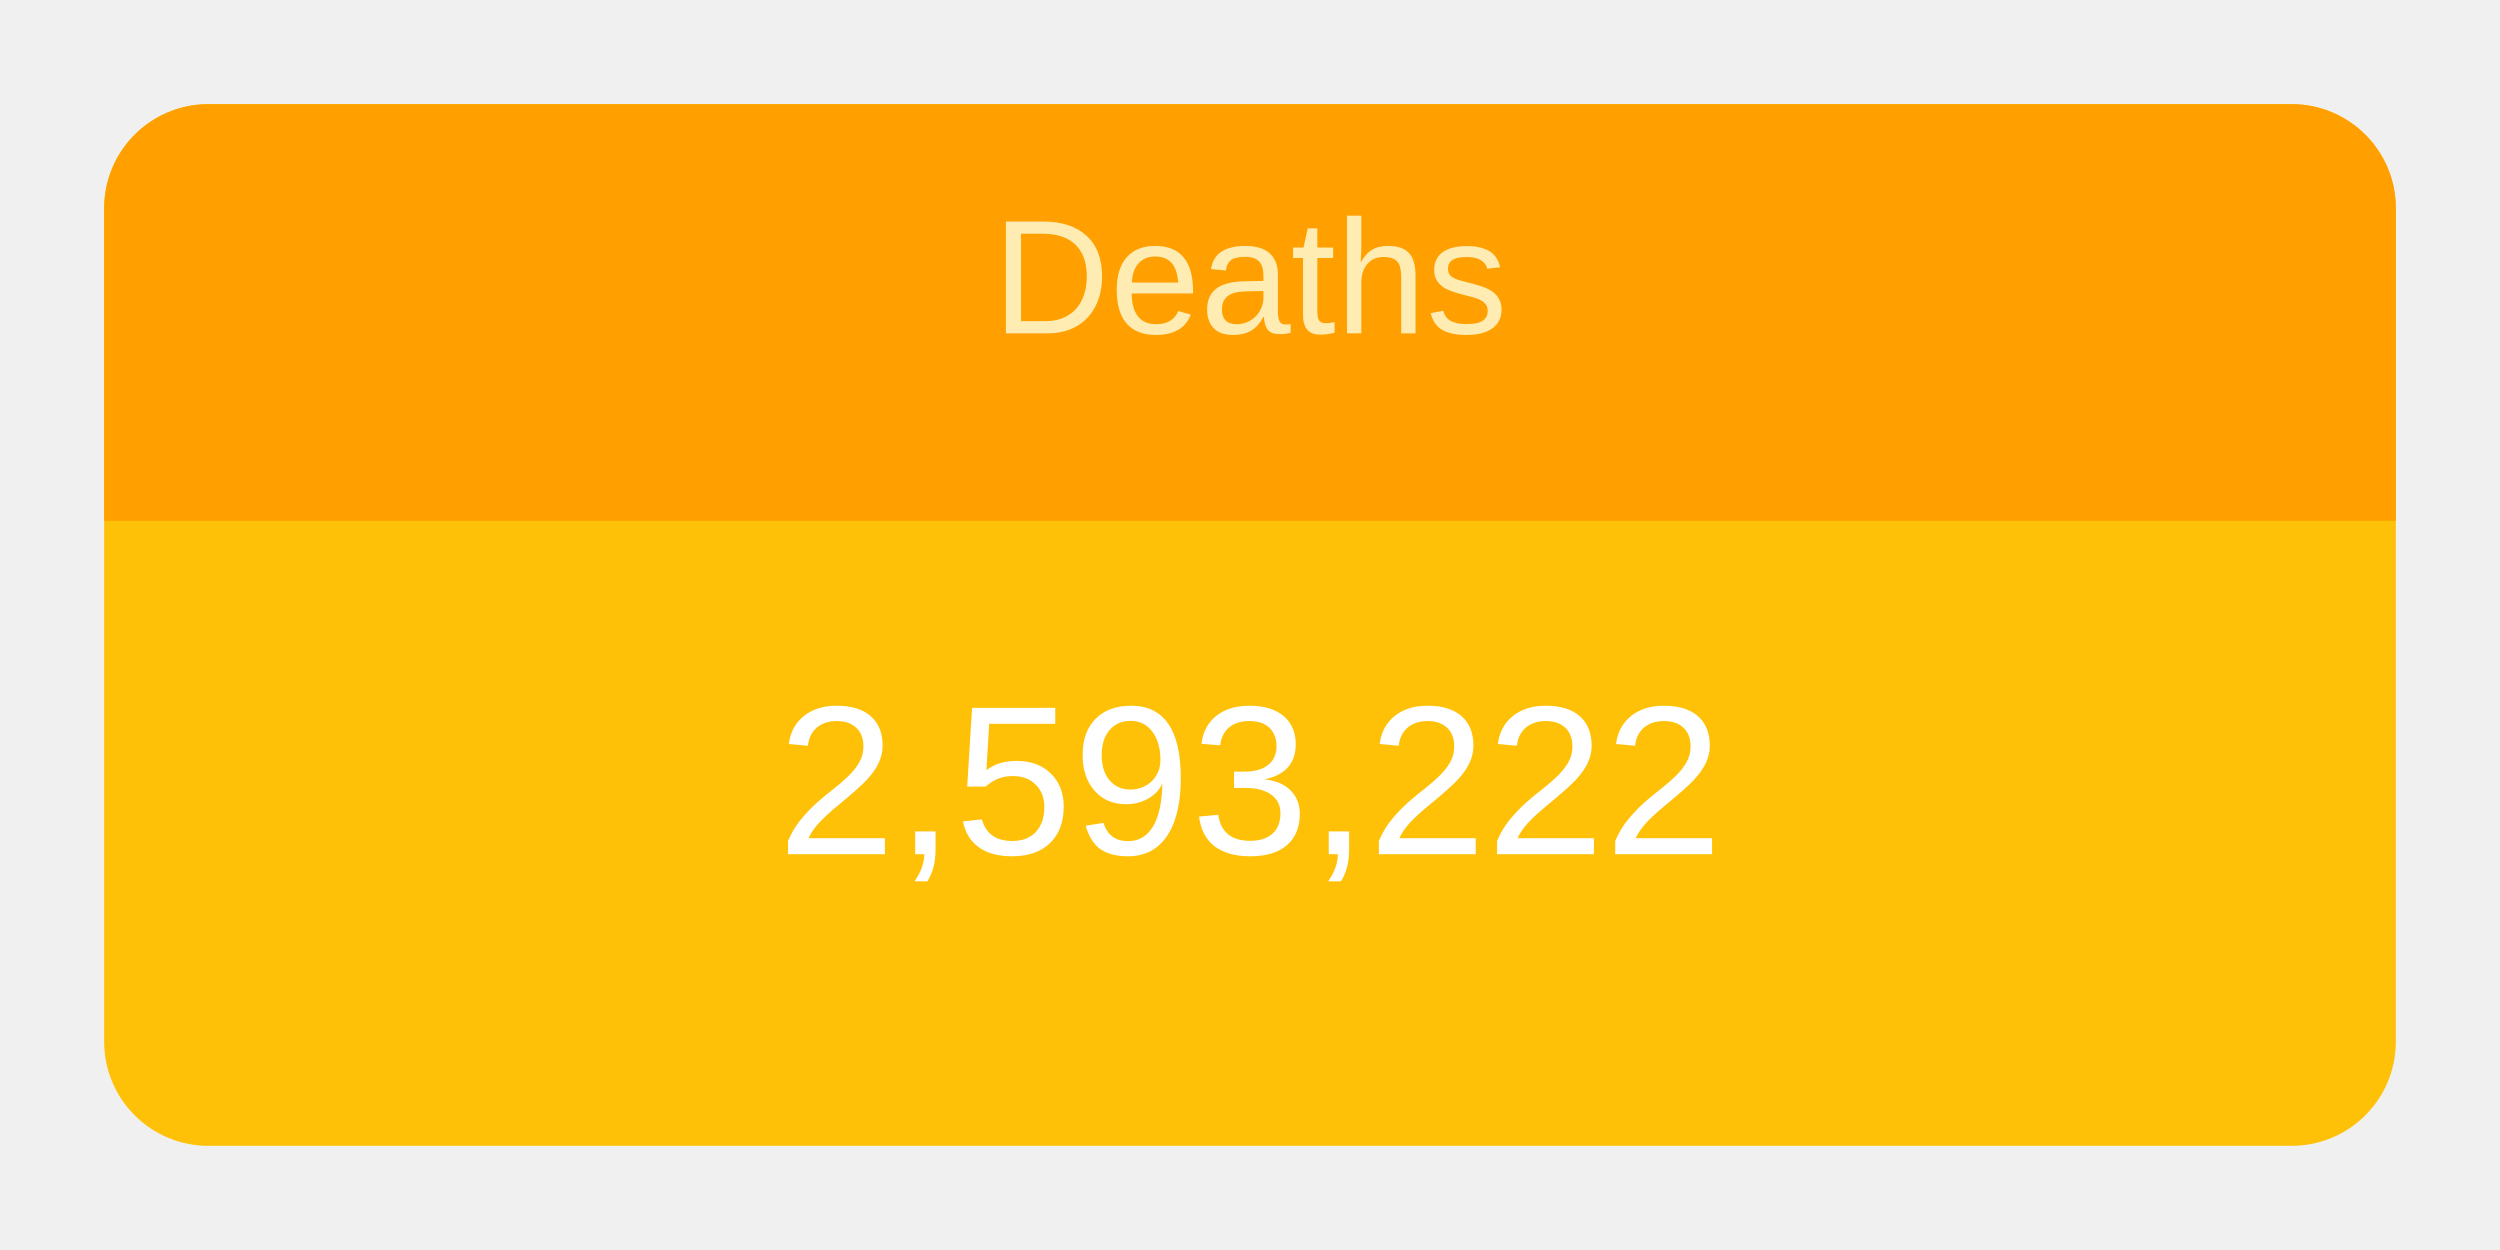
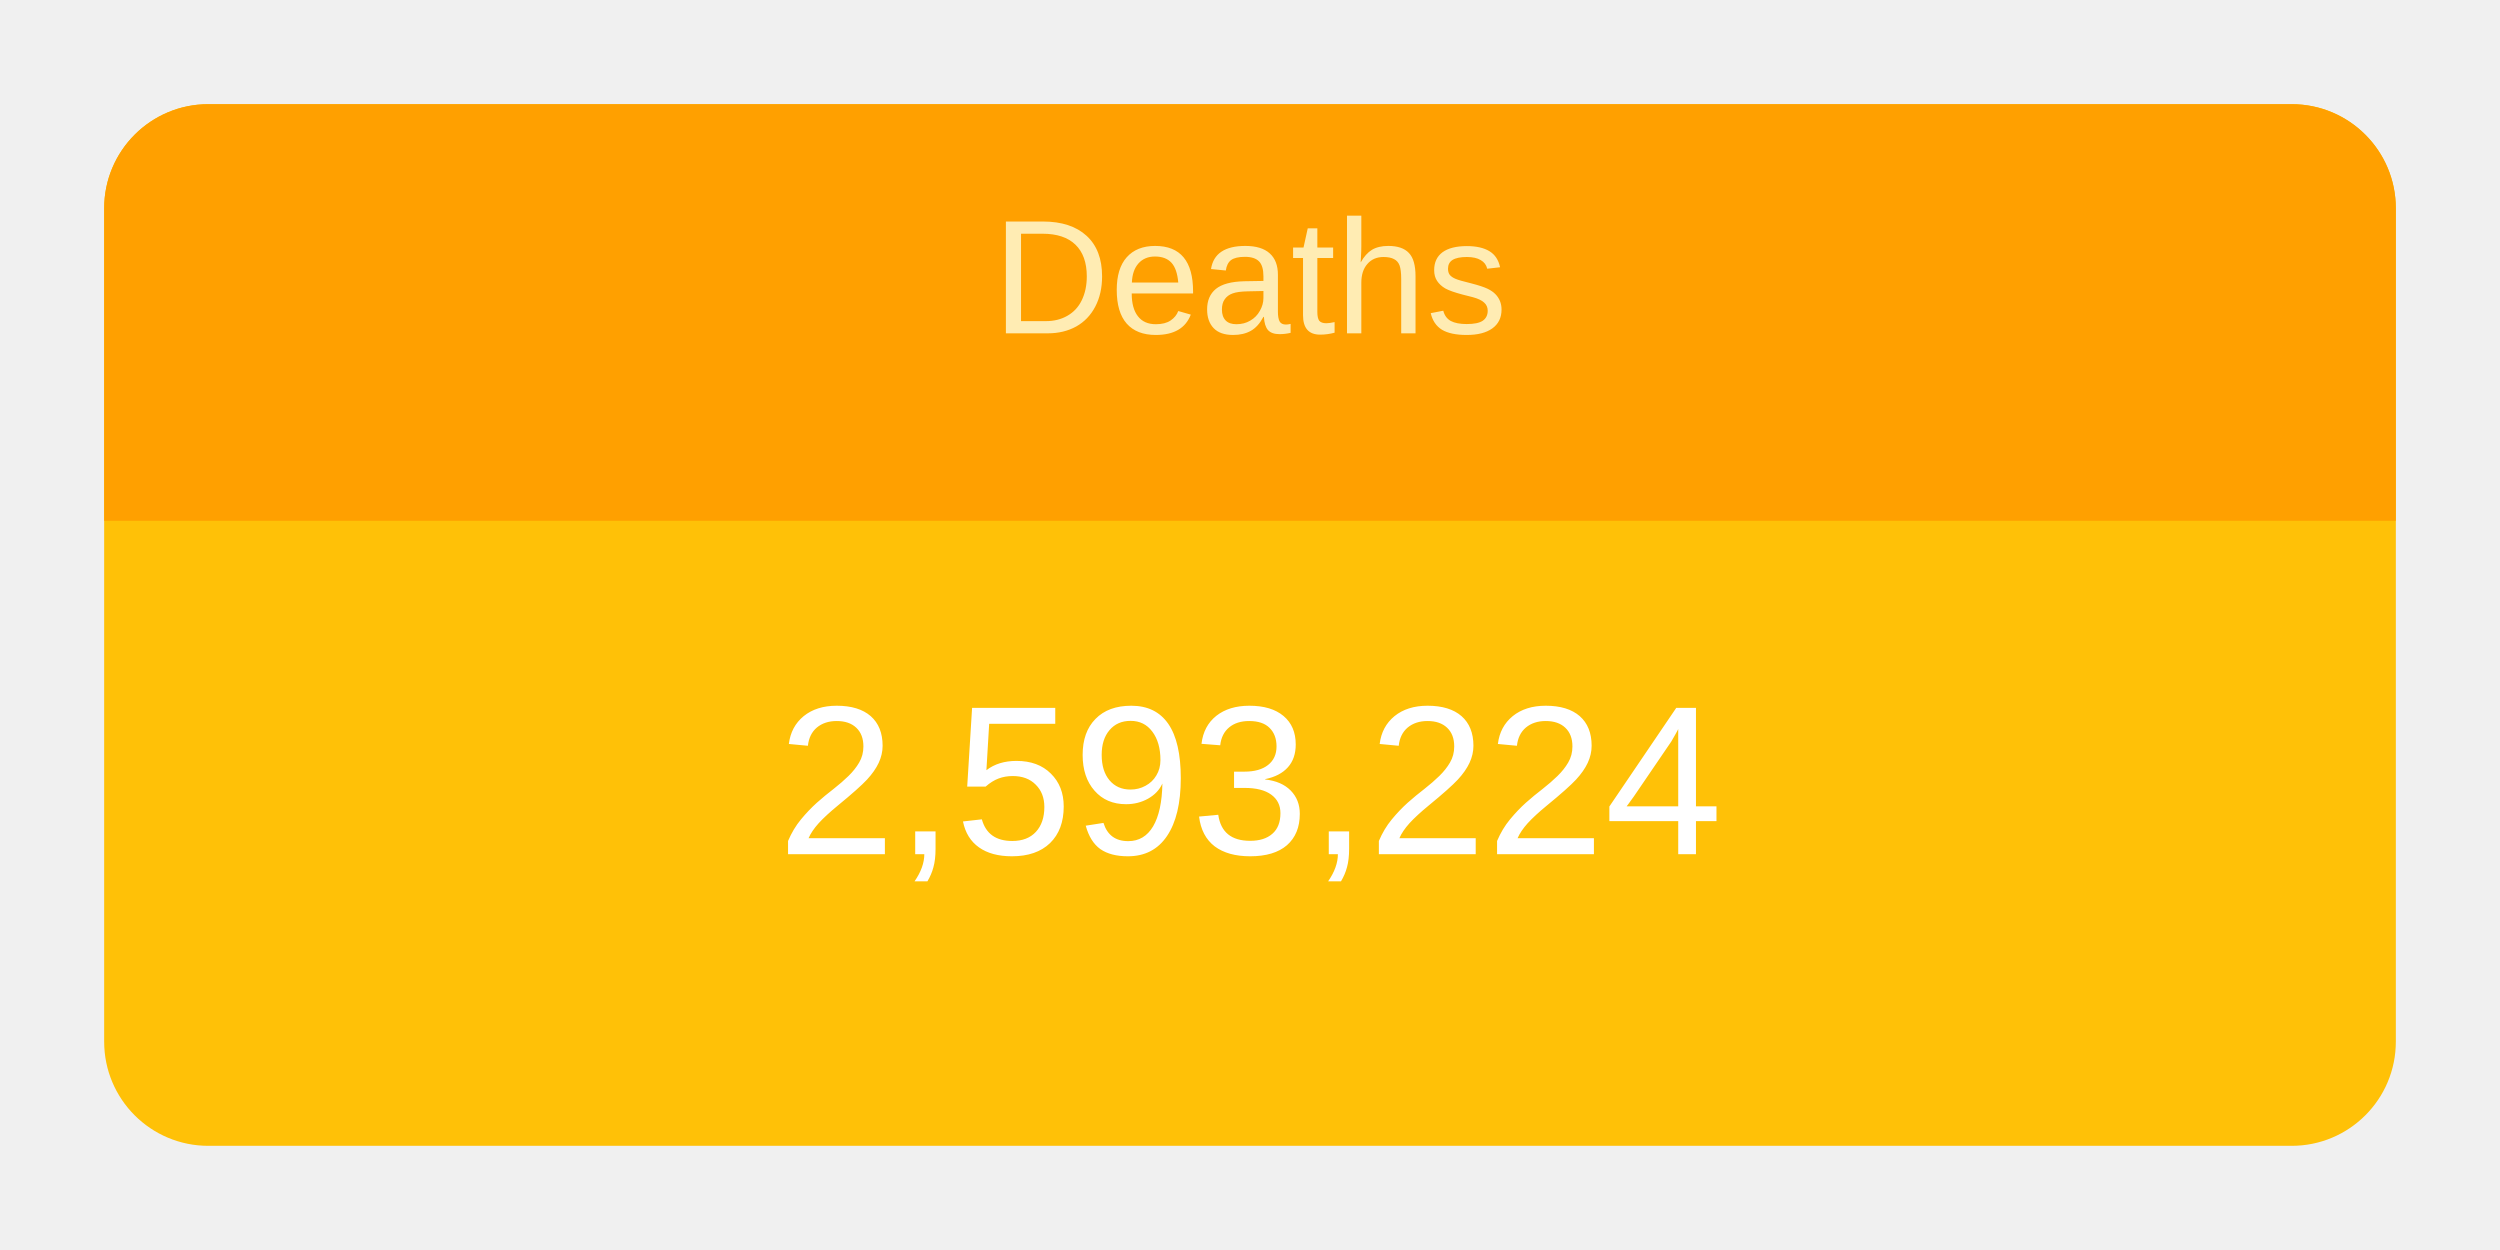
<svg xmlns="http://www.w3.org/2000/svg" height="120" viewBox="" width="240">
  <g transform="translate(10,10)">
    <rect rx="10" ry="10" width="220" height="100" style="fill: #ffc107; stroke-width: 5;" />
    <svg width="220" height="100">
      <text x="50%" y="72%" alignment-baseline="middle" text-anchor="middle" fill="white" font-size="1.7em" font-family="Arial, Helvetica, sans-serif">
-         2,593,222
+         2,593,224
      </text>
    </svg>
    <path fill="#FFA000" d=" M 210 0              a 10 10 0 0 1 10 10              v 30             h-220             v-30             a 10 10 0 0 1 10 -10" />
    <svg width="220" height="40">
      <text x="50%" y="55%" alignment-baseline="middle" text-anchor="middle" fill="#FFECB3" font-size="1.3em" font-family="Arial, Helvetica, sans-serif">
        Deaths
      </text>
    </svg>
  </g>
</svg>
